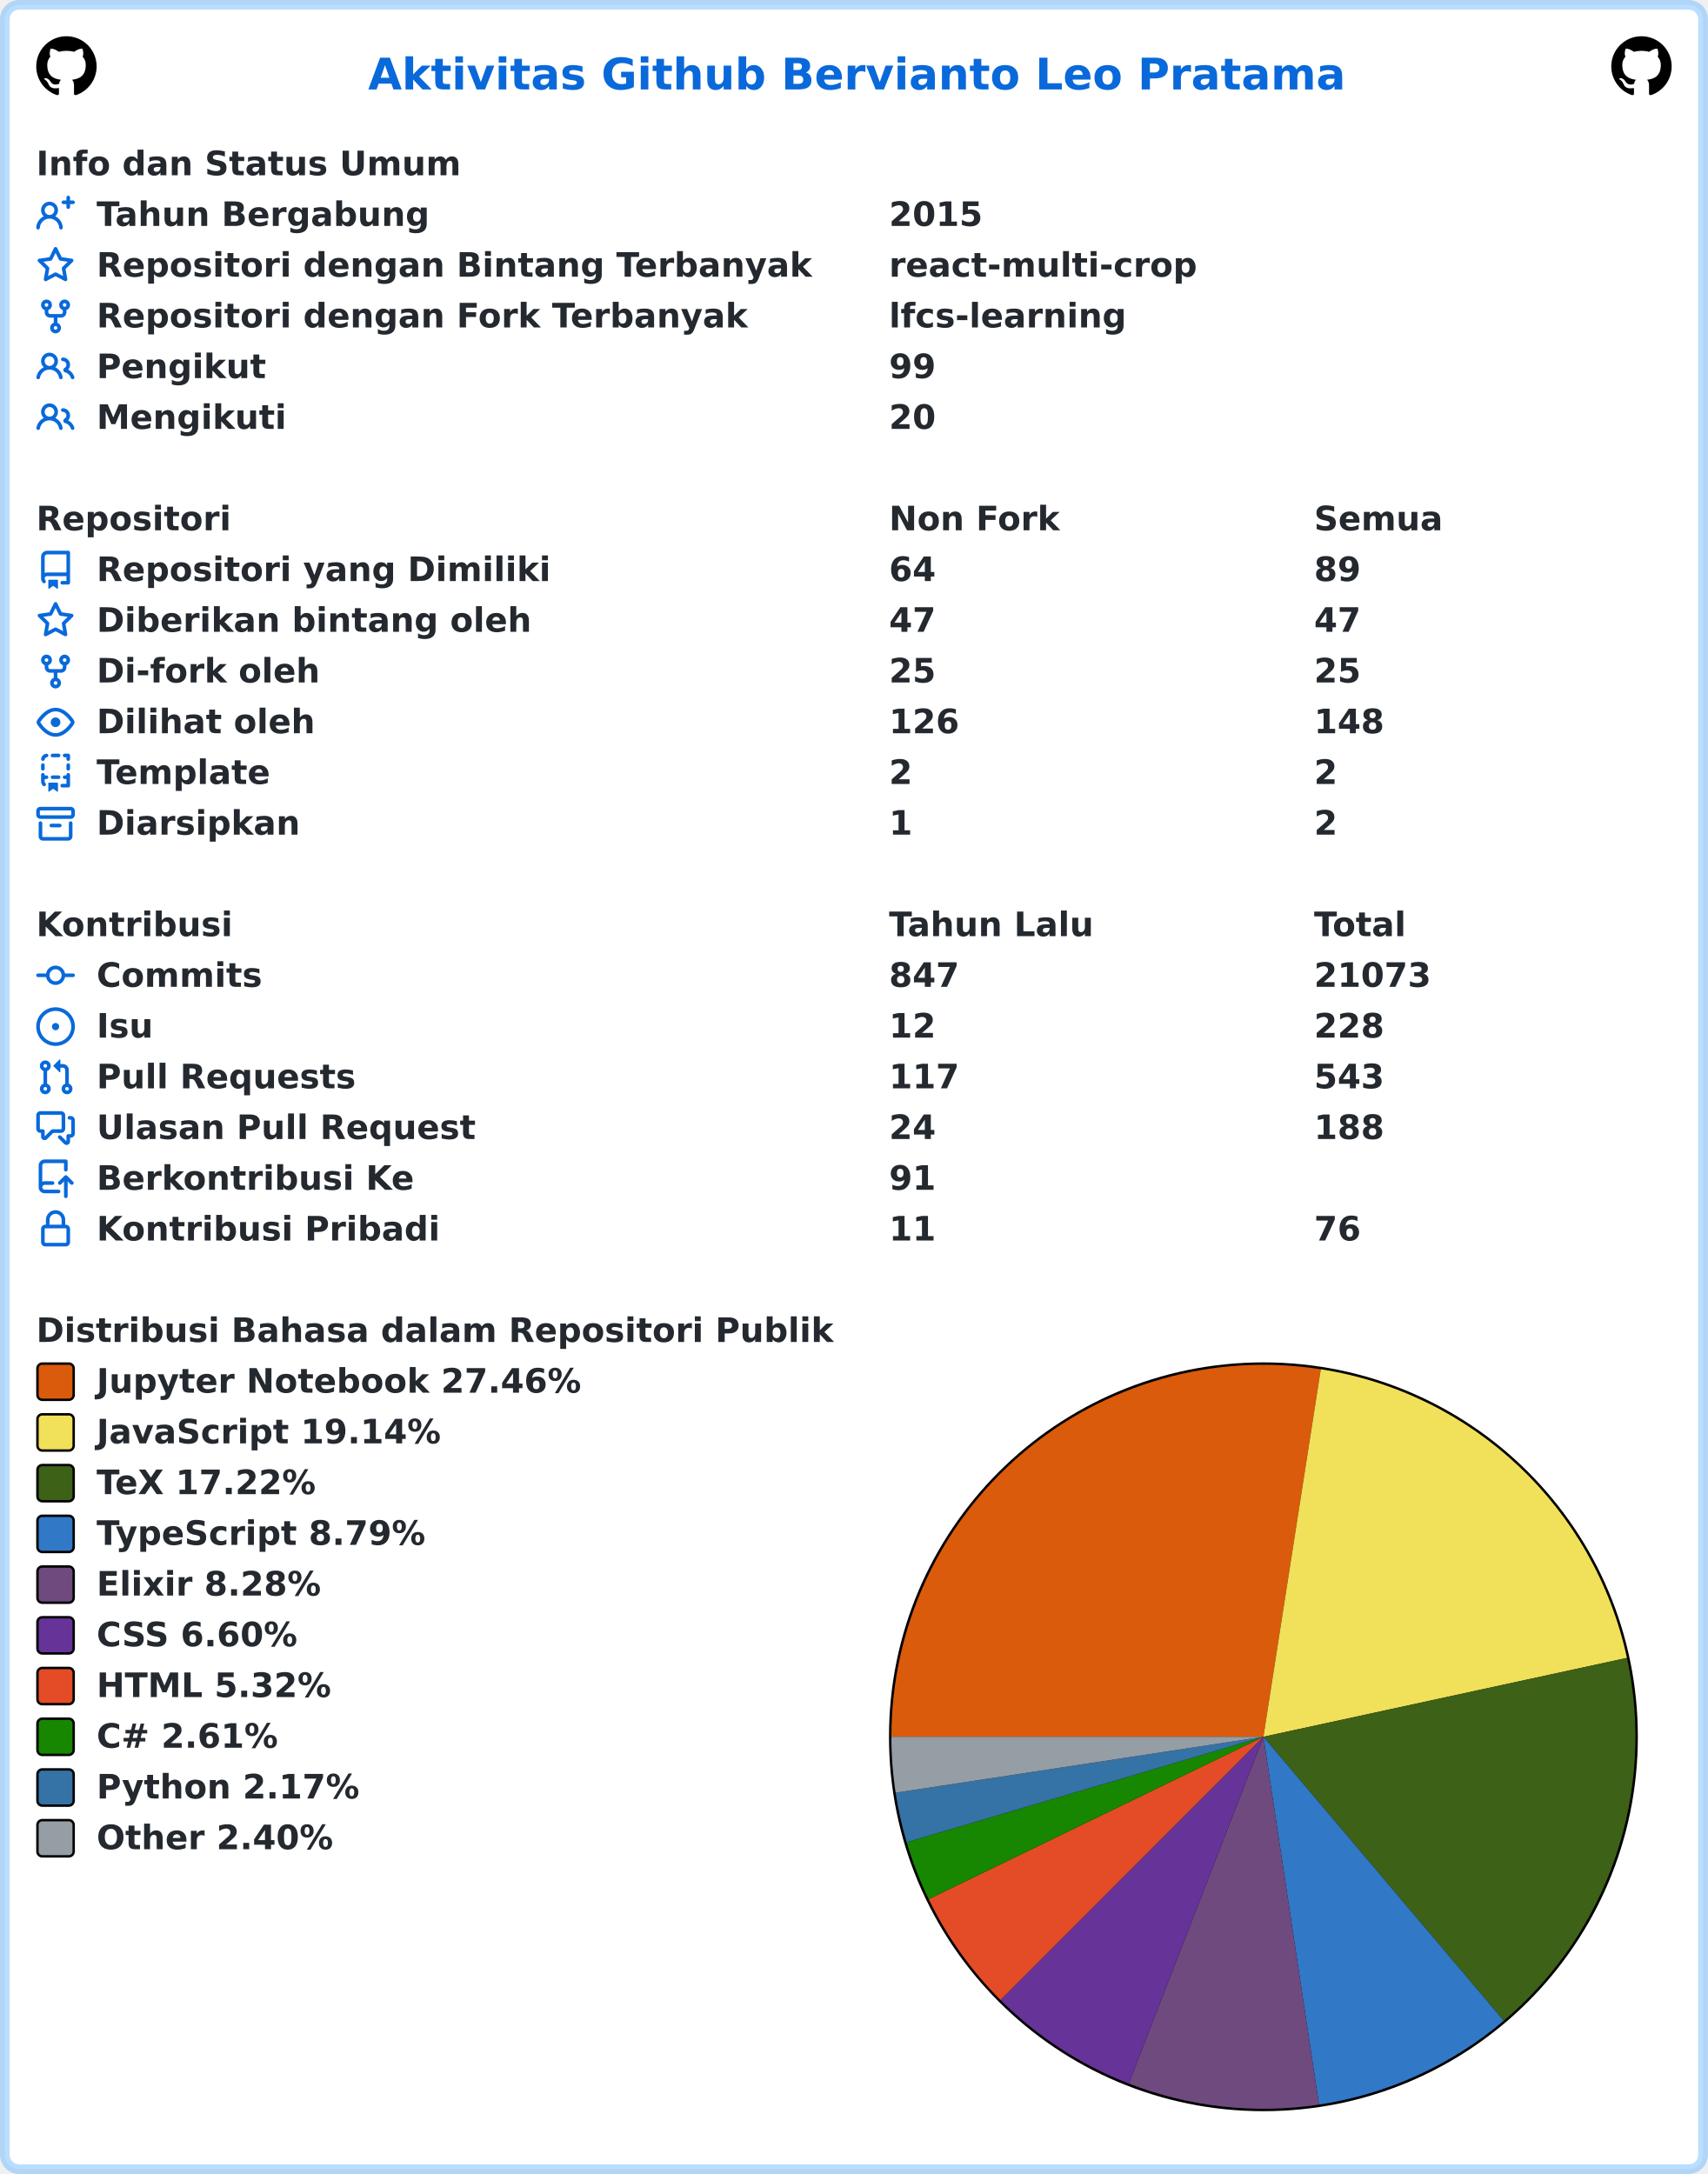
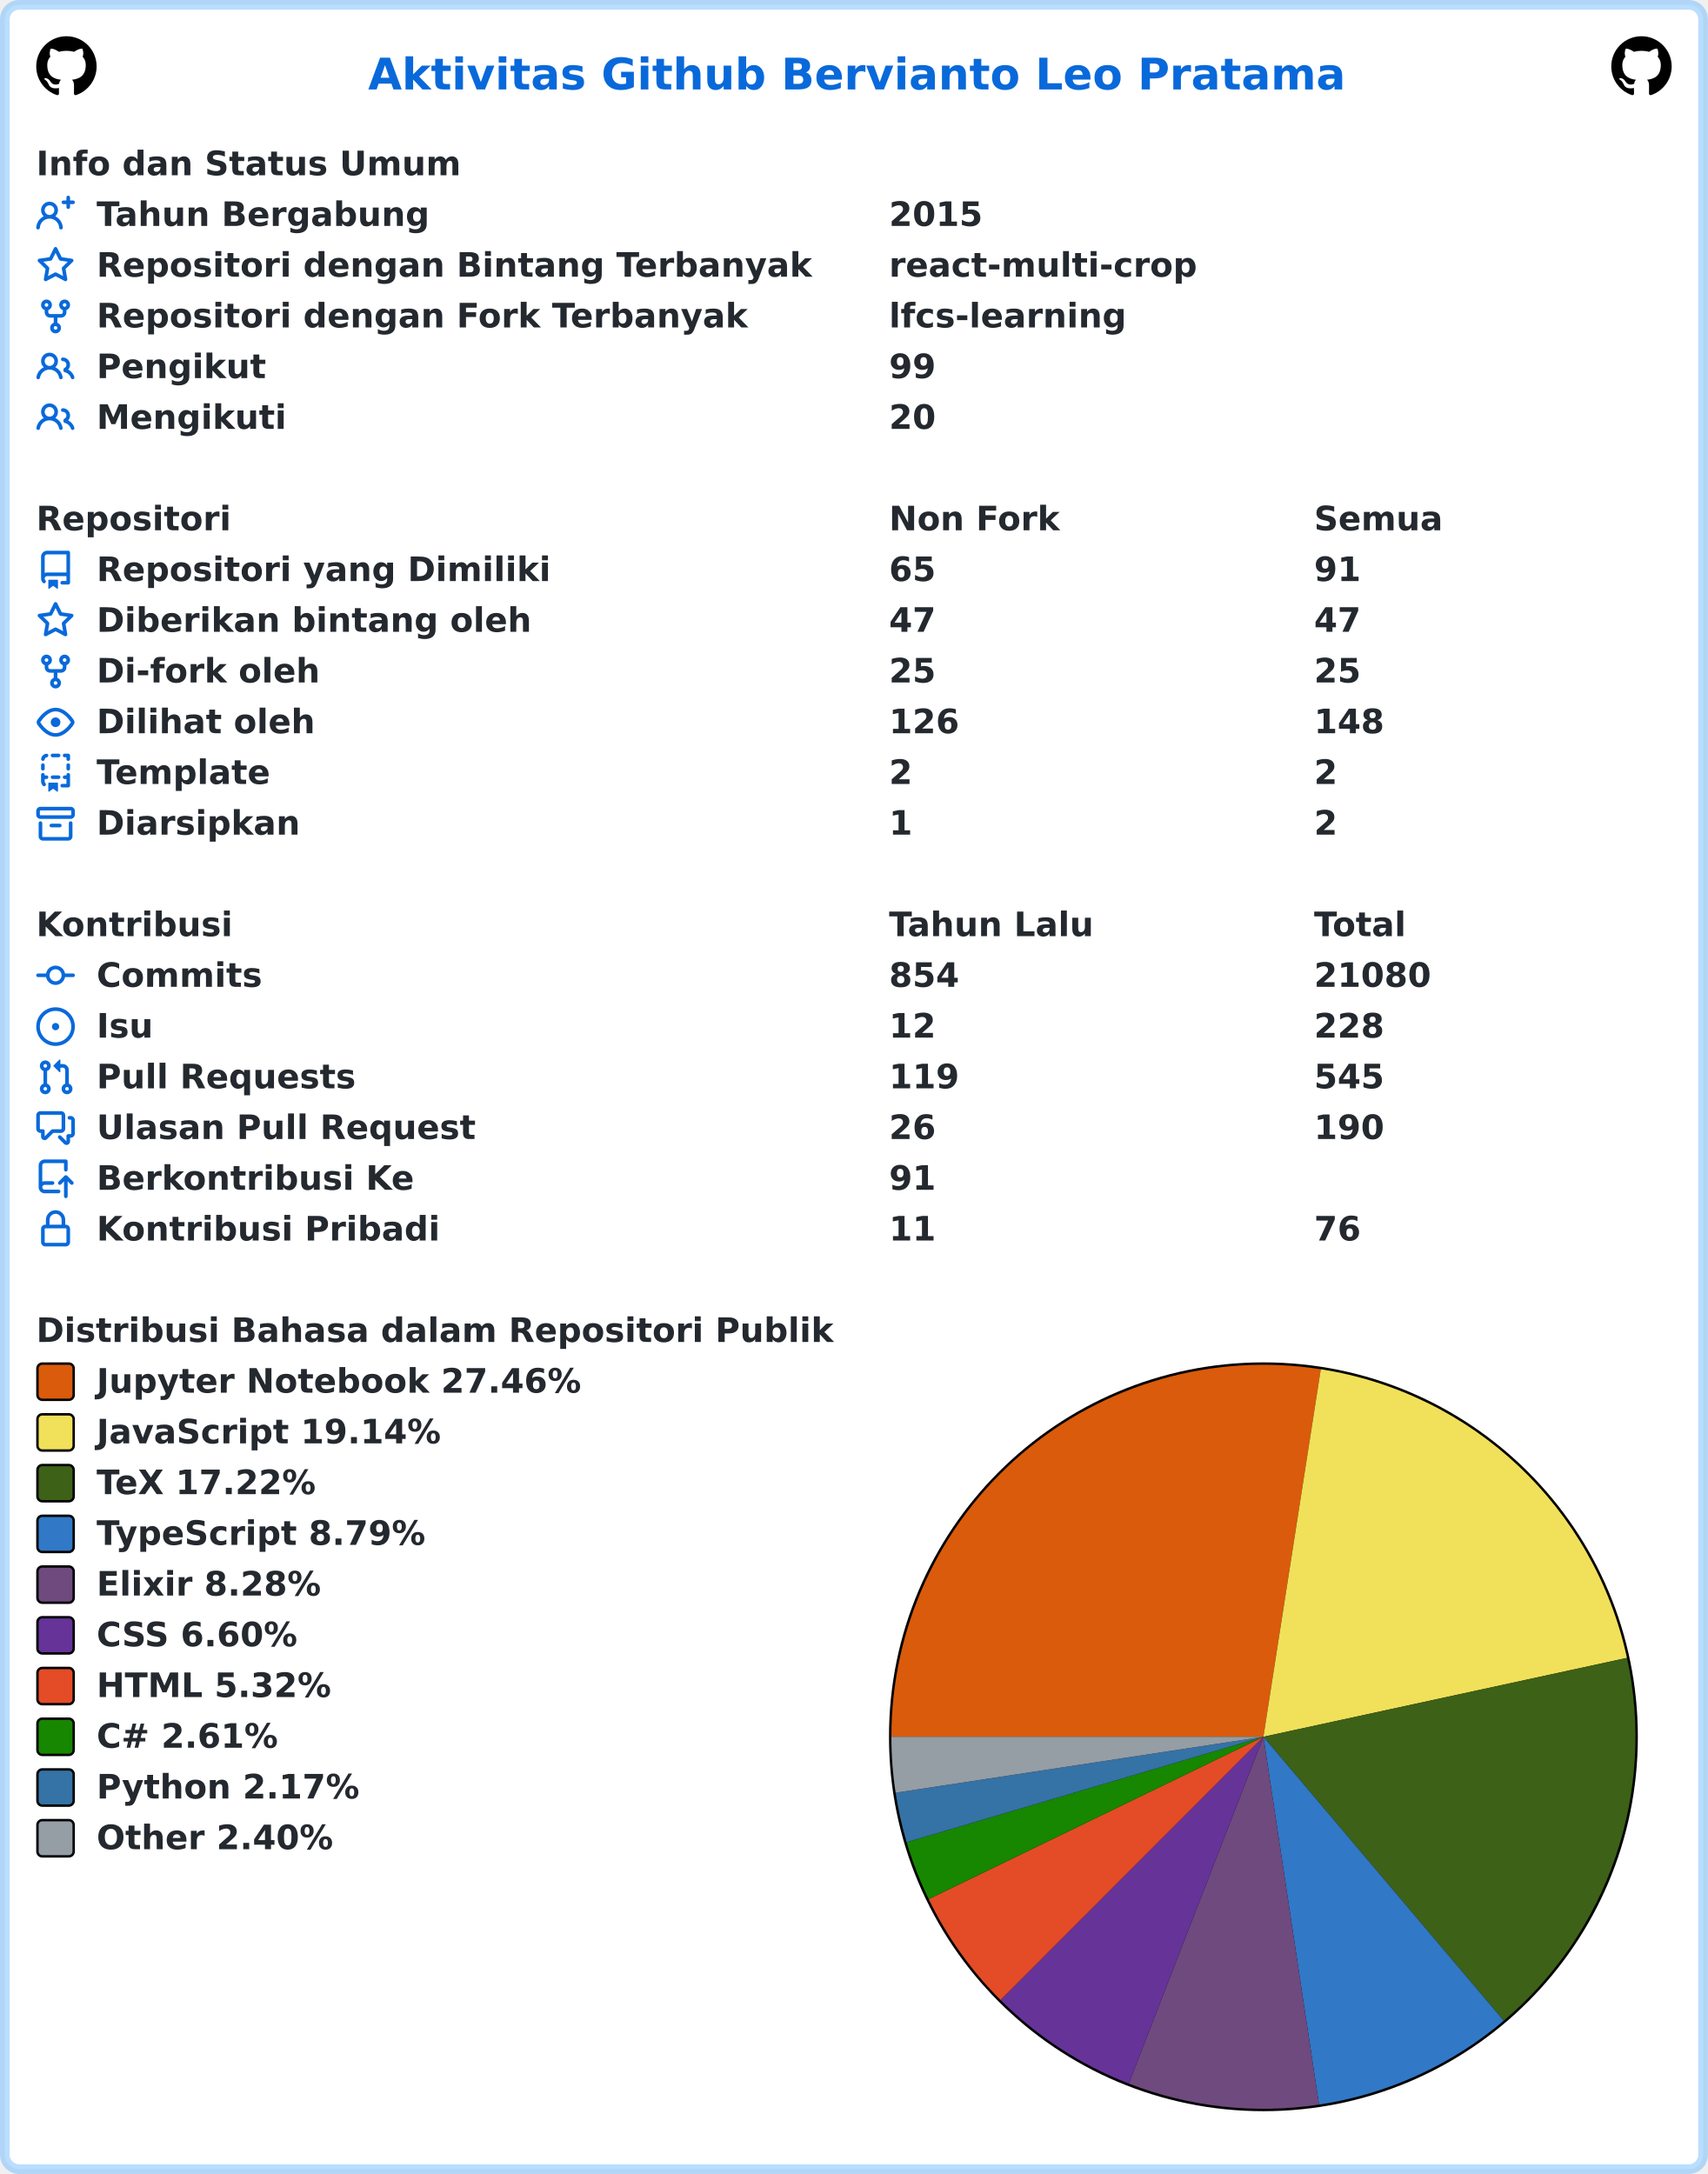
<svg xmlns="http://www.w3.org/2000/svg" width="707" height="900" viewBox="0 0 707 900" lang="id" xml:lang="id">
  <rect x="2" y="2" stroke-width="4" rx="6" width="703" height="896" stroke="rgba(84,174,255,0.4)" fill="#ffffff" />
  <g font-weight="600" font-size="110pt" font-family="Verdana,Geneva,DejaVu Sans,sans-serif" text-rendering="geometricPrecision">
    <text x="1239" y="301" lengthAdjust="spacingAndGlyphs" textLength="3261" transform="scale(0.123)" fill="#0969da">Aktivitas Github Bervianto Leo Pratama</text>
    <svg x="15" y="15" width="25" height="25" viewBox="0 0 16 16">
      <path fill="#000000" fill-rule="evenodd" d="M8 0C3.58 0 0 3.58 0 8c0 3.54 2.29 6.53 5.47 7.59.4.07.55-.17.55-.38 0-.19-.01-.82-.01-1.49-2.01.37-2.53-.49-2.69-.94-.09-.23-.48-.94-.82-1.13-.28-.15-.68-.52-.01-.53.63-.01 1.08.58 1.23.82.72 1.21 1.87.87 2.33.66.07-.52.28-.87.51-1.07-1.78-.2-3.64-.89-3.64-3.95 0-.87.31-1.59.82-2.15-.08-.2-.36-1.02.08-2.12 0 0 .67-.21 2.2.82.64-.18 1.32-.27 2-.27.68 0 1.36.09 2 .27 1.53-1.04 2.2-.82 2.2-.82.44 1.1.16 1.92.08 2.12.51.56.82 1.27.82 2.15 0 3.07-1.87 3.75-3.65 3.95.29.25.54.73.54 1.48 0 1.07-.01 1.93-.01 2.2 0 .21.15.46.55.38A8.013 8.013 0 0016 8c0-4.42-3.58-8-8-8z" />
    </svg>
    <svg x="667" y="15" width="25" height="25" viewBox="0 0 16 16">
      <path fill="#000000" fill-rule="evenodd" d="M8 0C3.58 0 0 3.58 0 8c0 3.54 2.29 6.53 5.47 7.59.4.07.55-.17.55-.38 0-.19-.01-.82-.01-1.49-2.01.37-2.53-.49-2.69-.94-.09-.23-.48-.94-.82-1.13-.28-.15-.68-.52-.01-.53.63-.01 1.08.58 1.23.82.72 1.21 1.87.87 2.33.66.07-.52.28-.87.51-1.07-1.78-.2-3.64-.89-3.64-3.95 0-.87.31-1.59.82-2.15-.08-.2-.36-1.02.08-2.12 0 0 .67-.21 2.2.82.64-.18 1.32-.27 2-.27.68 0 1.36.09 2 .27 1.53-1.04 2.2-.82 2.2-.82.44 1.1.16 1.92.08 2.12.51.56.82 1.27.82 2.15 0 3.07-1.87 3.75-3.65 3.95.29.25.54.73.54 1.48 0 1.07-.01 1.93-.01 2.2 0 .21.15.46.55.38A8.013 8.013 0 0016 8c0-4.42-3.58-8-8-8z" />
    </svg>
    <g transform="translate(0, 60)" fill="#24292f">
      <g transform="translate(15, 0)">
        <g transform="scale(0.095)">
          <text x="0" y="132" textLength="1852" lengthAdjust="spacingAndGlyphs">Info dan Status Umum</text>
        </g>
      </g>
      <g transform="translate(15, 21)">
        <path fill="#0969da" fill-rule="evenodd" d="M13.25 0a.75.75 0 01.75.75V2h1.25a.75.75 0 010 1.5H14v1.25a.75.75 0 01-1.5 0V3.5h-1.25a.75.75 0 010-1.5h1.25V.75a.75.75 0 01.75-.75zM5.5 4a2 2 0 100 4 2 2 0 000-4zm2.4 4.548a3.5 3.5 0 10-4.799 0 5.527 5.527 0 00-3.1 4.66.75.75 0 101.498.085A4.01 4.01 0 015.5 9.5a4.01 4.01 0 014.001 3.793.75.75 0 101.498-.086 5.527 5.527 0 00-3.1-4.659z" />
        <g transform="scale(0.095)">
          <text lengthAdjust="spacingAndGlyphs" textLength="1478" x="263" y="132">Tahun Bergabung</text>
          <text lengthAdjust="spacingAndGlyphs" textLength="420" x="3716" y="132">2015</text>
        </g>
      </g>
      <g transform="translate(15, 42)">
        <path fill="#0969da" fill-rule="evenodd" d="M8 .25a.75.75 0 01.673.418l1.882 3.815 4.21.612a.75.75 0 01.416 1.279l-3.046 2.97.719 4.192a.75.75 0 01-1.088.791L8 12.347l-3.766 1.98a.75.75 0 01-1.088-.79l.72-4.194L.818 6.374a.75.75 0 01.416-1.28l4.21-.611L7.327.668A.75.75 0 018 .25zm0 2.445L6.615 5.5a.75.75 0 01-.564.41l-3.097.45 2.24 2.184a.75.75 0 01.216.664l-.528 3.084 2.769-1.456a.75.75 0 01.698 0l2.77 1.456-.53-3.084a.75.75 0 01.216-.664l2.24-2.183-3.096-.45a.75.75 0 01-.564-.41L8 2.694v.001z" />
        <g transform="scale(0.095)">
          <text lengthAdjust="spacingAndGlyphs" textLength="3126" x="263" y="132">Repositori dengan Bintang Terbanyak</text>
          <text lengthAdjust="spacingAndGlyphs" textLength="1330" x="3716" y="132">react-multi-crop</text>
        </g>
      </g>
      <g transform="translate(15, 63)">
        <path fill="#0969da" fill-rule="evenodd" d="M5 3.25a.75.75 0 11-1.5 0 .75.75 0 011.5 0zm0 2.122a2.25 2.25 0 10-1.5 0v.878A2.25 2.25 0 005.75 8.5h1.5v2.128a2.251 2.251 0 101.5 0V8.5h1.5a2.25 2.25 0 002.25-2.25v-.878a2.25 2.25 0 10-1.5 0v.878a.75.75 0 01-.75.75h-4.5A.75.75 0 015 6.25v-.878zm3.75 7.378a.75.75 0 11-1.5 0 .75.75 0 011.5 0zm3-8.75a.75.75 0 100-1.5.75.75 0 000 1.5z" />
        <g transform="scale(0.095)">
          <text lengthAdjust="spacingAndGlyphs" textLength="2846" x="263" y="132">Repositori dengan Fork Terbanyak</text>
          <text lengthAdjust="spacingAndGlyphs" textLength="1018" x="3716" y="132">lfcs-learning</text>
        </g>
      </g>
      <g transform="translate(15, 84)">
        <path fill="#0969da" fill-rule="evenodd" d="M5.5 3.5a2 2 0 100 4 2 2 0 000-4zM2 5.5a3.5 3.5 0 115.898 2.549 5.507 5.507 0 013.034 4.084.75.75 0 11-1.482.235 4.001 4.001 0 00-7.9 0 .75.75 0 01-1.482-.236A5.507 5.507 0 013.102 8.05 3.49 3.49 0 012 5.5zM11 4a.75.75 0 100 1.5 1.5 1.5 0 01.666 2.844.75.75 0 00-.416.672v.352a.75.75 0 00.574.73c1.2.289 2.162 1.2 2.522 2.372a.75.75 0 101.434-.44 5.01 5.01 0 00-2.56-3.012A3 3 0 0011 4z" />
        <g transform="scale(0.095)">
          <text lengthAdjust="spacingAndGlyphs" textLength="723" x="263" y="132">Pengikut</text>
          <text lengthAdjust="spacingAndGlyphs" textLength="210" x="3716" y="132">99</text>
        </g>
      </g>
      <g transform="translate(15, 105)">
        <path fill="#0969da" fill-rule="evenodd" d="M5.5 3.5a2 2 0 100 4 2 2 0 000-4zM2 5.5a3.5 3.5 0 115.898 2.549 5.507 5.507 0 013.034 4.084.75.75 0 11-1.482.235 4.001 4.001 0 00-7.9 0 .75.75 0 01-1.482-.236A5.507 5.507 0 013.102 8.05 3.49 3.49 0 012 5.5zM11 4a.75.75 0 100 1.5 1.5 1.5 0 01.666 2.844.75.75 0 00-.416.672v.352a.75.75 0 00.574.73c1.2.289 2.162 1.2 2.522 2.372a.75.75 0 101.434-.44 5.01 5.01 0 00-2.56-3.012A3 3 0 0011 4z" />
        <g transform="scale(0.095)">
          <text lengthAdjust="spacingAndGlyphs" textLength="813" x="263" y="132">Mengikuti</text>
          <text lengthAdjust="spacingAndGlyphs" textLength="210" x="3716" y="132">20</text>
        </g>
      </g>
    </g>
    <g transform="translate(0, 207)" fill="#24292f">
      <g transform="translate(15, 0)">
        <g transform="scale(0.095)">
          <text x="0" y="132" textLength="832" lengthAdjust="spacingAndGlyphs">Repositori</text>
          <text x="3716" y="132" textLength="740" lengthAdjust="spacingAndGlyphs">Non Fork</text>
          <text x="5568" y="132" textLength="573" lengthAdjust="spacingAndGlyphs">Semua</text>
        </g>
      </g>
      <g transform="translate(15, 21)">
        <path fill="#0969da" fill-rule="evenodd" d="M2 2.5A2.5 2.5 0 014.5 0h8.75a.75.75 0 01.75.75v12.5a.75.75 0 01-.75.75h-2.5a.75.75 0 110-1.5h1.75v-2h-8a1 1 0 00-.714 1.7.75.75 0 01-1.072 1.05A2.495 2.495 0 012 11.5v-9zm10.5-1V9h-8c-.356 0-.694.074-1 .208V2.5a1 1 0 011-1h8zM5 12.25v3.25a.25.25 0 00.4.2l1.45-1.087a.25.25 0 01.3 0L8.6 15.7a.25.25 0 00.4-.2v-3.25a.25.25 0 00-.25-.25h-3.5a.25.25 0 00-.25.25z" />
        <g transform="scale(0.095)">
          <text lengthAdjust="spacingAndGlyphs" textLength="1962" x="263" y="132">Repositori yang Dimiliki</text>
-           <text lengthAdjust="spacingAndGlyphs" textLength="210" x="3716" y="132">64</text>
-           <text lengthAdjust="spacingAndGlyphs" textLength="210" x="5568" y="132">89</text>
+           <text lengthAdjust="spacingAndGlyphs" textLength="210" x="3716" y="132">65</text>
+           <text lengthAdjust="spacingAndGlyphs" textLength="210" x="5568" y="132">91</text>
        </g>
      </g>
      <g transform="translate(15, 42)">
        <path fill="#0969da" fill-rule="evenodd" d="M8 .25a.75.75 0 01.673.418l1.882 3.815 4.21.612a.75.75 0 01.416 1.279l-3.046 2.97.719 4.192a.75.75 0 01-1.088.791L8 12.347l-3.766 1.98a.75.75 0 01-1.088-.79l.72-4.194L.818 6.374a.75.75 0 01.416-1.28l4.21-.611L7.327.668A.75.75 0 018 .25zm0 2.445L6.615 5.5a.75.75 0 01-.564.41l-3.097.45 2.24 2.184a.75.75 0 01.216.664l-.528 3.084 2.769-1.456a.75.75 0 01.698 0l2.77 1.456-.53-3.084a.75.75 0 01.216-.664l2.24-2.183-3.096-.45a.75.75 0 01-.564-.41L8 2.694v.001z" />
        <g transform="scale(0.095)">
          <text lengthAdjust="spacingAndGlyphs" textLength="1887" x="263" y="132">Diberikan bintang oleh</text>
          <text lengthAdjust="spacingAndGlyphs" textLength="210" x="3716" y="132">47</text>
          <text lengthAdjust="spacingAndGlyphs" textLength="210" x="5568" y="132">47</text>
        </g>
      </g>
      <g transform="translate(15, 63)">
        <path fill="#0969da" fill-rule="evenodd" d="M5 3.25a.75.75 0 11-1.5 0 .75.75 0 011.5 0zm0 2.122a2.25 2.25 0 10-1.5 0v.878A2.25 2.25 0 005.75 8.5h1.5v2.128a2.251 2.251 0 101.5 0V8.5h1.5a2.25 2.25 0 002.25-2.25v-.878a2.25 2.25 0 10-1.5 0v.878a.75.75 0 01-.75.75h-4.5A.75.75 0 015 6.25v-.878zm3.75 7.378a.75.75 0 11-1.5 0 .75.75 0 011.5 0zm3-8.75a.75.75 0 100-1.5.75.75 0 000 1.5z" />
        <g transform="scale(0.095)">
          <text lengthAdjust="spacingAndGlyphs" textLength="963" x="263" y="132">Di-fork oleh</text>
          <text lengthAdjust="spacingAndGlyphs" textLength="210" x="3716" y="132">25</text>
          <text lengthAdjust="spacingAndGlyphs" textLength="210" x="5568" y="132">25</text>
        </g>
      </g>
      <g transform="translate(15, 84)">
        <path fill="#0969da" fill-rule="evenodd" d="M1.679 7.932c.412-.621 1.242-1.75 2.366-2.717C5.175 4.242 6.527 3.5 8 3.5c1.473 0 2.824.742 3.955 1.715 1.124.967 1.954 2.096 2.366 2.717a.119.119 0 010 .136c-.412.621-1.242 1.75-2.366 2.717C10.825 11.758 9.473 12.5 8 12.5c-1.473 0-2.824-.742-3.955-1.715C2.92 9.818 2.09 8.69 1.679 8.068a.119.119 0 010-.136zM8 2c-1.981 0-3.67.992-4.933 2.078C1.797 5.169.88 6.423.43 7.1a1.619 1.619 0 000 1.798c.45.678 1.367 1.932 2.637 3.024C4.329 13.008 6.019 14 8 14c1.981 0 3.67-.992 4.933-2.078 1.27-1.091 2.187-2.345 2.637-3.023a1.619 1.619 0 000-1.798c-.45-.678-1.367-1.932-2.637-3.023C11.671 2.992 9.981 2 8 2zm0 8a2 2 0 100-4 2 2 0 000 4z" />
        <g transform="scale(0.095)">
          <text lengthAdjust="spacingAndGlyphs" textLength="944" x="263" y="132">Dilihat oleh</text>
          <text lengthAdjust="spacingAndGlyphs" textLength="315" x="3716" y="132">126</text>
          <text lengthAdjust="spacingAndGlyphs" textLength="315" x="5568" y="132">148</text>
        </g>
      </g>
      <g transform="translate(15, 105)">
        <path fill="#0969da" fill-rule="evenodd" d="M6 .75A.75.75 0 016.75 0h2.5a.75.75 0 010 1.5h-2.5A.75.75 0 016 .75zm5 0a.75.75 0 01.75-.75h1.5a.75.75 0 01.75.75v1.5a.75.75 0 01-1.5 0V1.5h-.75A.75.75 0 0111 .75zM4.992.662a.75.75 0 01-.636.848c-.436.063-.783.41-.846.846a.75.75 0 01-1.485-.212A2.501 2.501 0 014.144.025a.75.75 0 01.848.637zM2.75 4a.75.75 0 01.75.75v1.5a.75.75 0 01-1.5 0v-1.5A.75.75 0 012.75 4zm10.5 0a.75.75 0 01.75.75v1.5a.75.75 0 01-1.5 0v-1.5a.75.75 0 01.75-.75zM2.75 8a.75.75 0 01.75.75v.268A1.72 1.72 0 013.75 9h.5a.75.75 0 010 1.5h-.5a.25.25 0 00-.25.25v.75c0 .28.114.532.3.714a.75.75 0 01-1.05 1.072A2.495 2.495 0 012 11.5V8.75A.75.75 0 012.75 8zm10.5 0a.75.75 0 01.75.75v4.5a.75.75 0 01-.75.75h-2.5a.75.75 0 010-1.5h1.75v-2h-.75a.75.75 0 010-1.5h.75v-.25a.75.75 0 01.75-.75zM6 9.75A.75.75 0 016.75 9h2.5a.75.75 0 010 1.5h-2.5A.75.75 0 016 9.75zm-1 2.5v3.25a.25.25 0 00.4.2l1.45-1.087a.25.25 0 01.3 0L8.6 15.7a.25.25 0 00.4-.2v-3.25a.25.25 0 00-.25-.25h-3.5a.25.25 0 00-.25.25z" />
        <g transform="scale(0.095)">
          <text lengthAdjust="spacingAndGlyphs" textLength="783" x="263" y="132">Template</text>
          <text lengthAdjust="spacingAndGlyphs" textLength="105" x="3716" y="132">2</text>
          <text lengthAdjust="spacingAndGlyphs" textLength="105" x="5568" y="132">2</text>
        </g>
      </g>
      <g transform="translate(15, 126)">
        <path fill="#0969da" fill-rule="evenodd" d="M1.75 2.5a.25.25 0 00-.25.25v1.5c0 .138.112.25.25.25h12.5a.25.25 0 00.25-.25v-1.5a.25.25 0 00-.25-.25H1.75zM0 2.75C0 1.784.784 1 1.75 1h12.5c.966 0 1.75.784 1.75 1.75v1.5A1.75 1.75 0 0114.25 6H1.75A1.75 1.75 0 010 4.25v-1.5zM1.75 7a.75.75 0 01.75.75v5.5c0 .138.112.25.25.25h10.5a.25.25 0 00.25-.25v-5.5a.75.75 0 111.5 0v5.5A1.75 1.75 0 0113.25 15H2.75A1.75 1.75 0 011 13.25v-5.5A.75.75 0 011.75 7zm4.5 1a.75.75 0 000 1.5h3.5a.75.75 0 100-1.5h-3.5z" />
        <g transform="scale(0.095)">
          <text lengthAdjust="spacingAndGlyphs" textLength="880" x="263" y="132">Diarsipkan</text>
          <text lengthAdjust="spacingAndGlyphs" textLength="105" x="3716" y="132">1</text>
          <text lengthAdjust="spacingAndGlyphs" textLength="105" x="5568" y="132">2</text>
        </g>
      </g>
    </g>
    <g transform="translate(0, 375)" fill="#24292f">
      <g transform="translate(15, 0)">
        <g transform="scale(0.095)">
          <text x="0" y="132" textLength="834" lengthAdjust="spacingAndGlyphs">Kontribusi</text>
          <text x="3716" y="132" textLength="914" lengthAdjust="spacingAndGlyphs">Tahun Lalu</text>
          <text x="5568" y="132" textLength="414" lengthAdjust="spacingAndGlyphs">Total</text>
        </g>
      </g>
      <g transform="translate(15, 21)">
        <path fill="#0969da" fill-rule="evenodd" d="M10.5 7.75a2.5 2.5 0 11-5 0 2.5 2.5 0 015 0zm1.43.75a4.002 4.002 0 01-7.86 0H.75a.75.75 0 110-1.5h3.32a4.001 4.001 0 017.86 0h3.32a.75.75 0 110 1.5h-3.32z" />
        <g transform="scale(0.095)">
          <text lengthAdjust="spacingAndGlyphs" textLength="734" x="263" y="132">Commits</text>
-           <text lengthAdjust="spacingAndGlyphs" textLength="315" x="3716" y="132">847</text>
-           <text lengthAdjust="spacingAndGlyphs" textLength="525" x="5568" y="132">21073</text>
+           <text lengthAdjust="spacingAndGlyphs" textLength="315" x="3716" y="132">854</text>
+           <text lengthAdjust="spacingAndGlyphs" textLength="525" x="5568" y="132">21080</text>
        </g>
      </g>
      <g transform="translate(15, 42)">
        <path fill="#0969da" d="M8 9.5a1.5 1.5 0 100-3 1.5 1.5 0 000 3z" />
        <path fill="#0969da" fill-rule="evenodd" d="M8 0a8 8 0 100 16A8 8 0 008 0zM1.5 8a6.5 6.5 0 1113 0 6.5 6.5 0 01-13 0z" />
        <g transform="scale(0.095)">
          <text lengthAdjust="spacingAndGlyphs" textLength="238" x="263" y="132">Isu</text>
          <text lengthAdjust="spacingAndGlyphs" textLength="210" x="3716" y="132">12</text>
          <text lengthAdjust="spacingAndGlyphs" textLength="315" x="5568" y="132">228</text>
        </g>
      </g>
      <g transform="translate(15, 63)">
        <path fill="#0969da" fill-rule="evenodd" d="M7.177 3.073L9.573.677A.25.25 0 0110 .854v4.792a.25.25 0 01-.427.177L7.177 3.427a.25.25 0 010-.354zM3.75 2.5a.75.75 0 100 1.5.75.75 0 000-1.5zm-2.25.75a2.25 2.25 0 113 2.122v5.256a2.251 2.251 0 11-1.5 0V5.372A2.25 2.25 0 011.5 3.25zM11 2.5h-1V4h1a1 1 0 011 1v5.628a2.251 2.251 0 101.5 0V5A2.5 2.5 0 0011 2.5zm1 10.25a.75.75 0 111.5 0 .75.75 0 01-1.5 0zM3.75 12a.75.75 0 100 1.5.75.75 0 000-1.5z" />
        <g transform="scale(0.095)">
          <text lengthAdjust="spacingAndGlyphs" textLength="1113" x="263" y="132">Pull Requests</text>
-           <text lengthAdjust="spacingAndGlyphs" textLength="315" x="3716" y="132">117</text>
-           <text lengthAdjust="spacingAndGlyphs" textLength="315" x="5568" y="132">543</text>
+           <text lengthAdjust="spacingAndGlyphs" textLength="315" x="3716" y="132">119</text>
+           <text lengthAdjust="spacingAndGlyphs" textLength="315" x="5568" y="132">545</text>
        </g>
      </g>
      <g transform="translate(15, 84)">
        <path fill="#0969da" fill-rule="evenodd" d="M1.5 2.75a.25.25 0 01.25-.25h8.5a.25.25 0 01.25.25v5.5a.25.25 0 01-.25.25h-3.5a.75.75 0 00-.53.22L3.5 11.44V9.25a.75.75 0 00-.75-.75h-1a.25.25 0 01-.25-.25v-5.5zM1.75 1A1.75 1.75 0 000 2.75v5.5C0 9.216.784 10 1.75 10H2v1.543a1.457 1.457 0 002.487 1.03L7.061 10h3.189A1.75 1.75 0 0012 8.25v-5.5A1.75 1.75 0 0010.25 1h-8.5zM14.5 4.75a.25.25 0 00-.25-.25h-.5a.75.75 0 110-1.5h.5c.966 0 1.75.784 1.75 1.75v5.5A1.75 1.75 0 0114.25 12H14v1.543a1.457 1.457 0 01-2.487 1.03L9.22 12.28a.75.75 0 111.06-1.06l2.22 2.22v-2.19a.75.75 0 01.75-.75h1a.25.25 0 00.25-.25v-5.5z" />
        <g transform="scale(0.095)">
          <text lengthAdjust="spacingAndGlyphs" textLength="1640" x="263" y="132">Ulasan Pull Request</text>
-           <text lengthAdjust="spacingAndGlyphs" textLength="210" x="3716" y="132">24</text>
-           <text lengthAdjust="spacingAndGlyphs" textLength="315" x="5568" y="132">188</text>
+           <text lengthAdjust="spacingAndGlyphs" textLength="210" x="3716" y="132">26</text>
+           <text lengthAdjust="spacingAndGlyphs" textLength="315" x="5568" y="132">190</text>
        </g>
      </g>
      <g transform="translate(15, 105)">
        <path fill="#0969da" fill-rule="evenodd" d="M1 2.5A2.5 2.5 0 013.5 0h8.75a.75.75 0 01.75.75v3.5a.75.75 0 01-1.5 0V1.5h-8a1 1 0 00-1 1v6.708A2.492 2.492 0 013.5 9h3.25a.75.75 0 010 1.5H3.5a1 1 0 100 2h5.75a.75.75 0 010 1.5H3.5A2.5 2.5 0 011 11.5v-9zm13.23 7.79a.75.75 0 001.06-1.06l-2.505-2.505a.75.75 0 00-1.06 0L9.22 9.229a.75.75 0 001.06 1.061l1.225-1.224v6.184a.75.75 0 001.5 0V9.066l1.224 1.224z" />
        <g transform="scale(0.095)">
          <text lengthAdjust="spacingAndGlyphs" textLength="1366" x="263" y="132">Berkontribusi Ke</text>
          <text lengthAdjust="spacingAndGlyphs" textLength="210" x="3716" y="132">91</text>
        </g>
      </g>
      <g transform="translate(15, 126)">
        <path fill="#0969da" fill-rule="evenodd" d="M4 4v2h-.25A1.75 1.75 0 002 7.75v5.5c0 .966.784 1.75 1.75 1.75h8.5A1.75 1.75 0 0014 13.25v-5.5A1.75 1.75 0 0012.25 6H12V4a4 4 0 10-8 0zm6.5 2V4a2.5 2.5 0 00-5 0v2h5zM12 7.5h.25a.25.25 0 01.25.25v5.5a.25.25 0 01-.25.25h-8.5a.25.25 0 01-.25-.25v-5.5a.25.25 0 01.25-.25H12z" />
        <g transform="scale(0.095)">
          <text lengthAdjust="spacingAndGlyphs" textLength="1456" x="263" y="132">Kontribusi Pribadi</text>
          <text lengthAdjust="spacingAndGlyphs" textLength="210" x="3716" y="132">11</text>
          <text lengthAdjust="spacingAndGlyphs" textLength="210" x="5568" y="132">76</text>
        </g>
      </g>
    </g>
    <g transform="translate(0, 543)" fill="#24292f">
      <g transform="translate(15, 0)">
        <g transform="scale(0.095)">
          <text x="0" y="132" textLength="3438" lengthAdjust="spacingAndGlyphs">Distribusi Bahasa dalam Repositori Publik</text>
        </g>
      </g>
      <g transform="translate(368, 21)">
        <circle cx="155" cy="155" r="155" fill="#000000" />
      </g>
      <g transform="translate(369, 22)">
        <path fill-rule="evenodd" fill="#DA5B0B" d="M 0.0,154 A 154 154 0 0 1 177.751 1.843 L 154,154 Z" />
        <path fill-rule="evenodd" fill="#f1e05a" d="M 177.751,1.843 A 154 154 0 0 1 304.498 121.346 L 154,154 Z" />
        <path fill-rule="evenodd" fill="#3D6117" d="M 304.498,121.346 A 154 154 0 0 1 253.491 271.548 L 154,154 Z" />
        <path fill-rule="evenodd" fill="#3178c6" d="M 253.491,271.548 A 154 154 0 0 1 177.011 306.271 L 154,154 Z" />
        <path fill-rule="evenodd" fill="#6e4a7e" d="M 177.011,306.271 A 154 154 0 0 1 98.258 297.558 L 154,154 Z" />
        <path fill-rule="evenodd" fill="#663399" d="M 98.258,297.558 A 154 154 0 0 1 45.164 262.953 L 154,154 Z" />
        <path fill-rule="evenodd" fill="#e34c26" d="M 45.164,262.953 A 154 154 0 0 1 15.436 221.201 L 154,154 Z" />
        <path fill-rule="evenodd" fill="#178600" d="M 15.436,221.201 A 154 154 0 0 1 6.314 197.646 L 154,154 Z" />
        <path fill-rule="evenodd" fill="#3572A5" d="M 6.314,197.646 A 154 154 0 0 1 1.751 177.16 L 154,154 Z" />
        <path fill-rule="evenodd" fill="#959da5" d="M 1.751,177.16 A 154 154 0 0 1 0.0 154 L 154,154 Z" />
      </g>
      <g transform="translate(15, 21)">
        <rect x="0.5" y="0.5" rx="2" width="15" height="15" fill="#DA5B0B" stroke-width="1" stroke="#000000" />
        <text transform="scale(0.095)" x="263" y="132" textLength="2126" lengthAdjust="spacingAndGlyphs">Jupyter Notebook 27.46%</text>
      </g>
      <g transform="translate(15, 42)">
        <rect x="0.5" y="0.5" rx="2" width="15" height="15" fill="#f1e05a" stroke-width="1" stroke="#000000" />
        <text transform="scale(0.095)" x="263" y="132" textLength="1516" lengthAdjust="spacingAndGlyphs">JavaScript 19.14%</text>
      </g>
      <g transform="translate(15, 63)">
        <rect x="0.5" y="0.5" rx="2" width="15" height="15" fill="#3D6117" stroke-width="1" stroke="#000000" />
        <text transform="scale(0.095)" x="263" y="132" textLength="999" lengthAdjust="spacingAndGlyphs">TeX 17.22%</text>
      </g>
      <g transform="translate(15, 84)">
        <rect x="0.5" y="0.5" rx="2" width="15" height="15" fill="#3178c6" stroke-width="1" stroke="#000000" />
        <text transform="scale(0.095)" x="263" y="132" textLength="1462" lengthAdjust="spacingAndGlyphs">TypeScript 8.79%</text>
      </g>
      <g transform="translate(15, 105)">
        <rect x="0.5" y="0.5" rx="2" width="15" height="15" fill="#6e4a7e" stroke-width="1" stroke="#000000" />
        <text transform="scale(0.095)" x="263" y="132" textLength="987" lengthAdjust="spacingAndGlyphs">Elixir 8.28%</text>
      </g>
      <g transform="translate(15, 126)">
        <rect x="0.5" y="0.5" rx="2" width="15" height="15" fill="#663399" stroke-width="1" stroke="#000000" />
        <text transform="scale(0.095)" x="263" y="132" textLength="903" lengthAdjust="spacingAndGlyphs">CSS 6.60%</text>
      </g>
      <g transform="translate(15, 147)">
        <rect x="0.5" y="0.5" rx="2" width="15" height="15" fill="#e34c26" stroke-width="1" stroke="#000000" />
        <text transform="scale(0.095)" x="263" y="132" textLength="1036" lengthAdjust="spacingAndGlyphs">HTML 5.32%</text>
      </g>
      <g transform="translate(15, 168)">
        <rect x="0.5" y="0.5" rx="2" width="15" height="15" fill="#178600" stroke-width="1" stroke="#000000" />
        <text transform="scale(0.095)" x="263" y="132" textLength="831" lengthAdjust="spacingAndGlyphs">C# 2.61%</text>
      </g>
      <g transform="translate(15, 189)">
        <rect x="0.5" y="0.5" rx="2" width="15" height="15" fill="#3572A5" stroke-width="1" stroke="#000000" />
        <text transform="scale(0.095)" x="263" y="132" textLength="1149" lengthAdjust="spacingAndGlyphs">Python 2.17%</text>
      </g>
      <g transform="translate(15, 210)">
        <rect x="0.5" y="0.5" rx="2" width="15" height="15" fill="#959da5" stroke-width="1" stroke="#000000" />
        <text transform="scale(0.095)" x="263" y="132" textLength="1047" lengthAdjust="spacingAndGlyphs">Other 2.40%</text>
      </g>
    </g>
  </g>
</svg>
